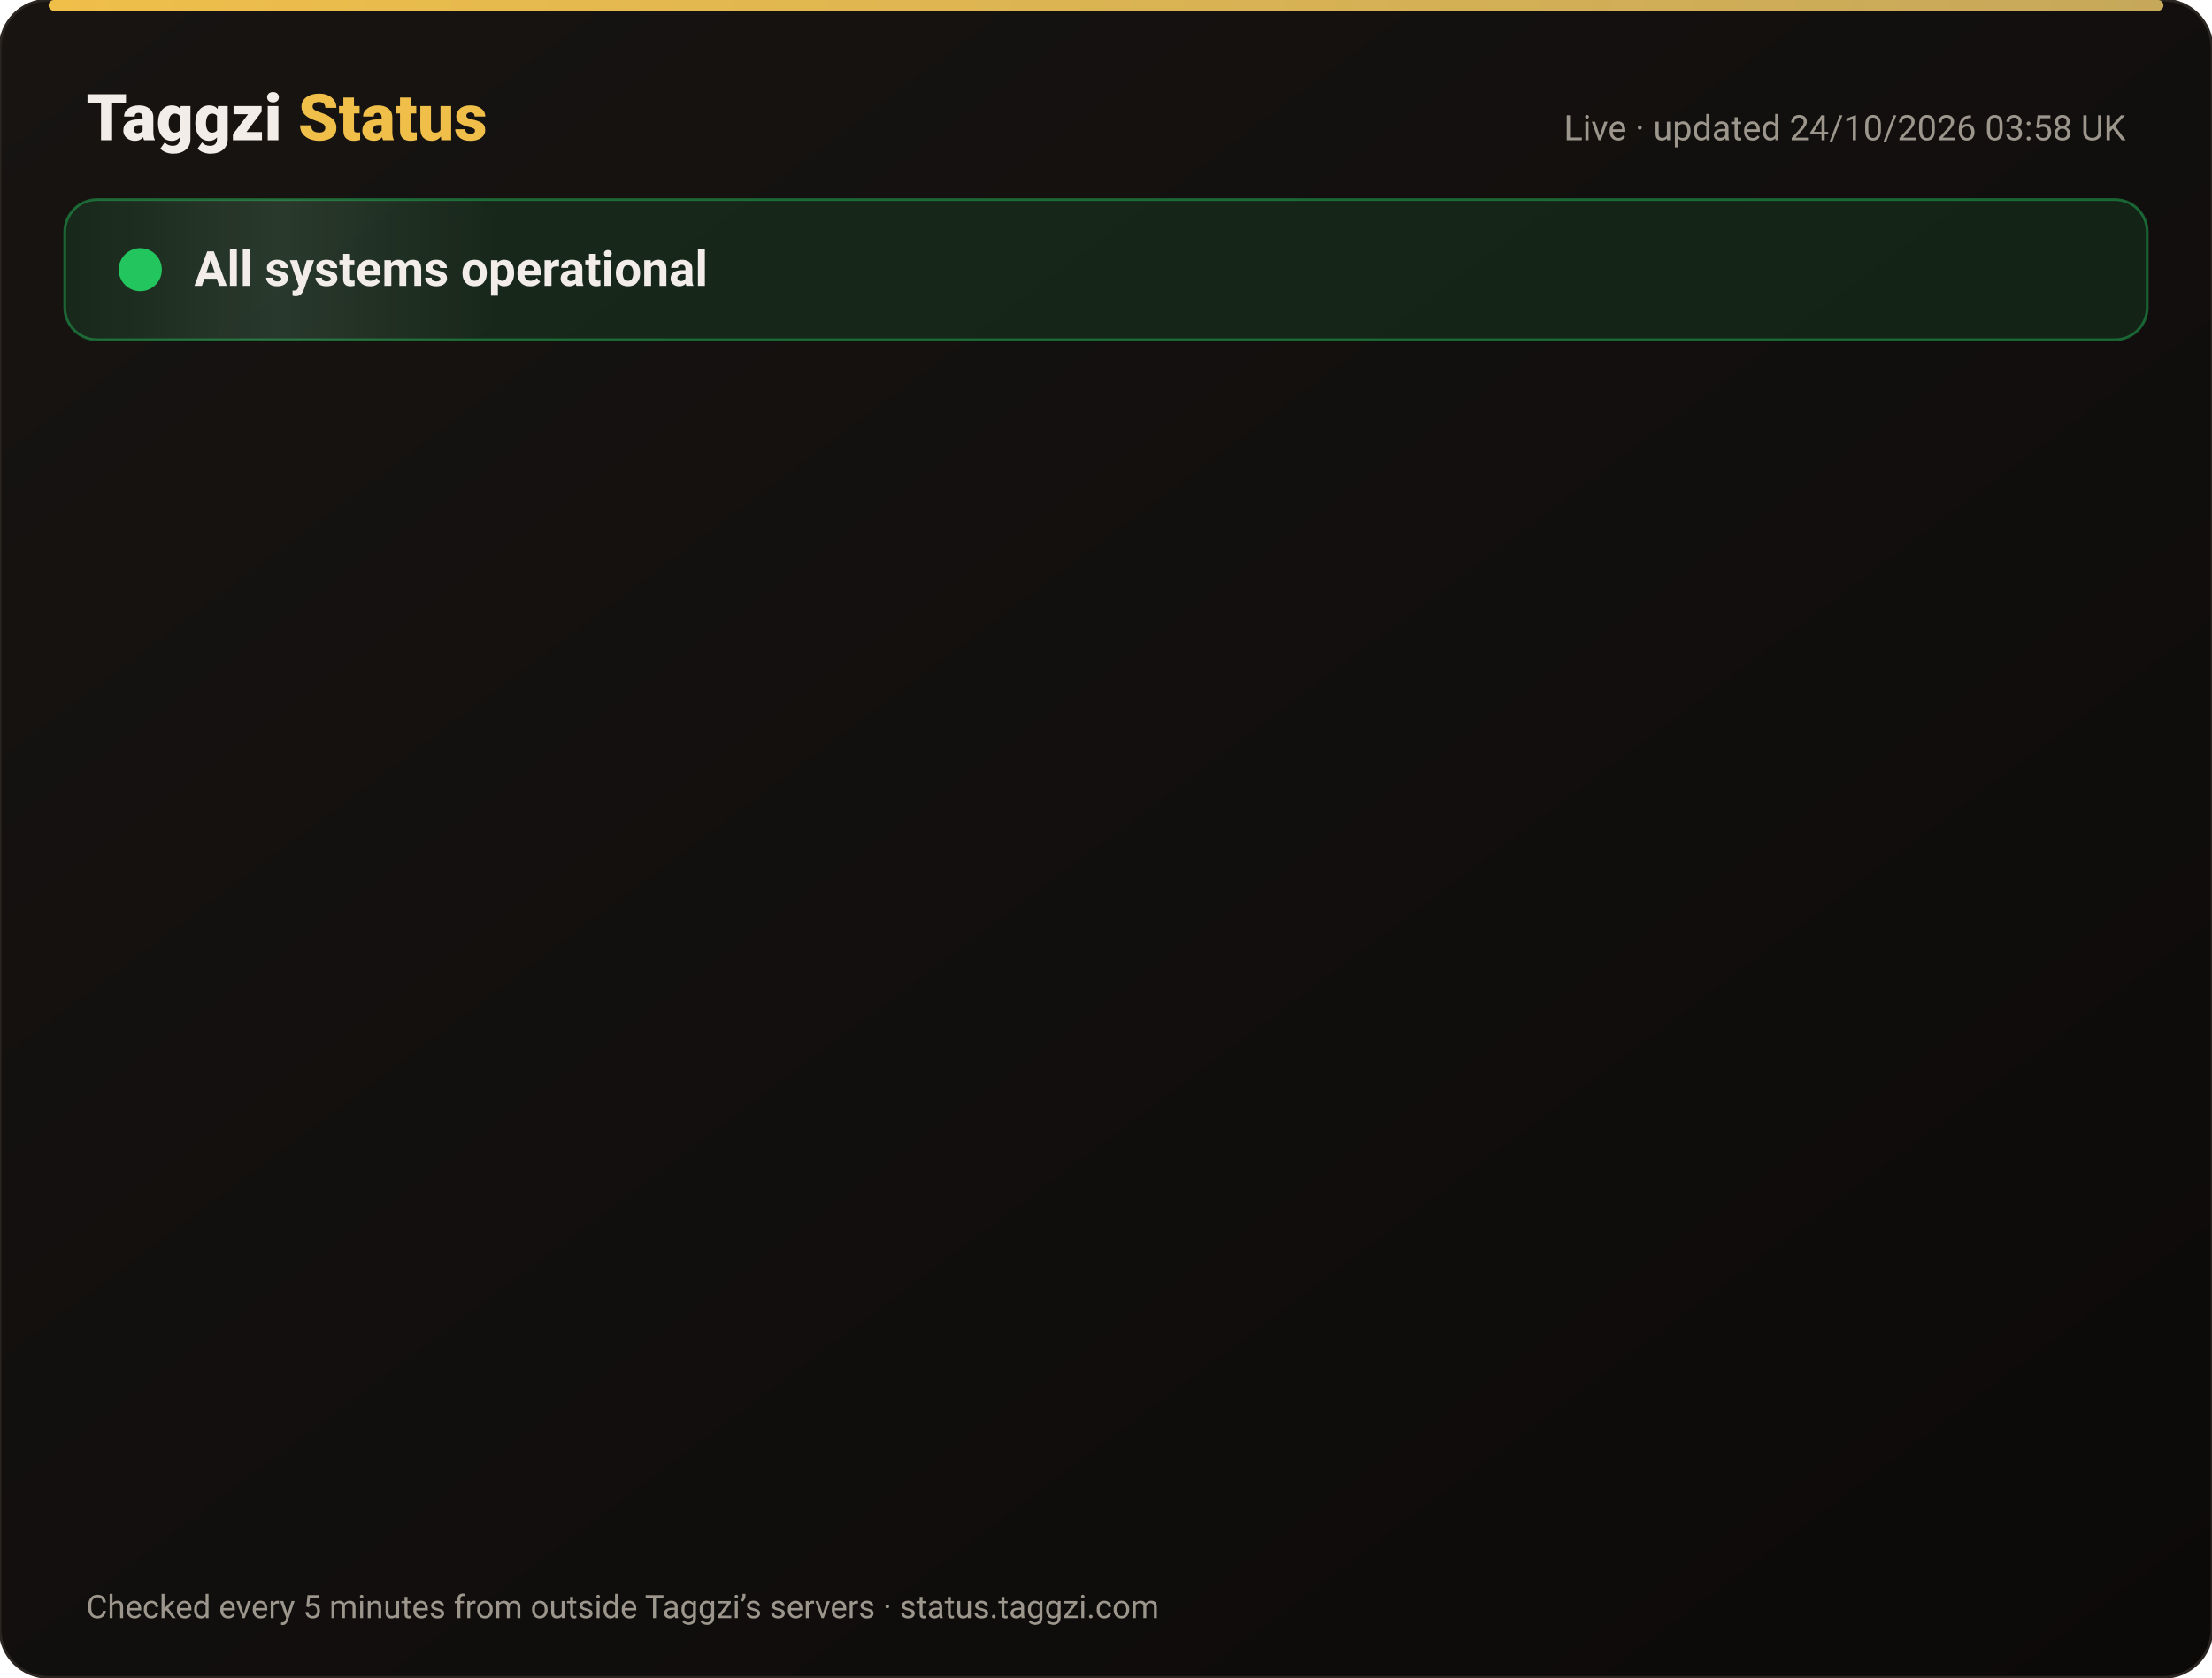
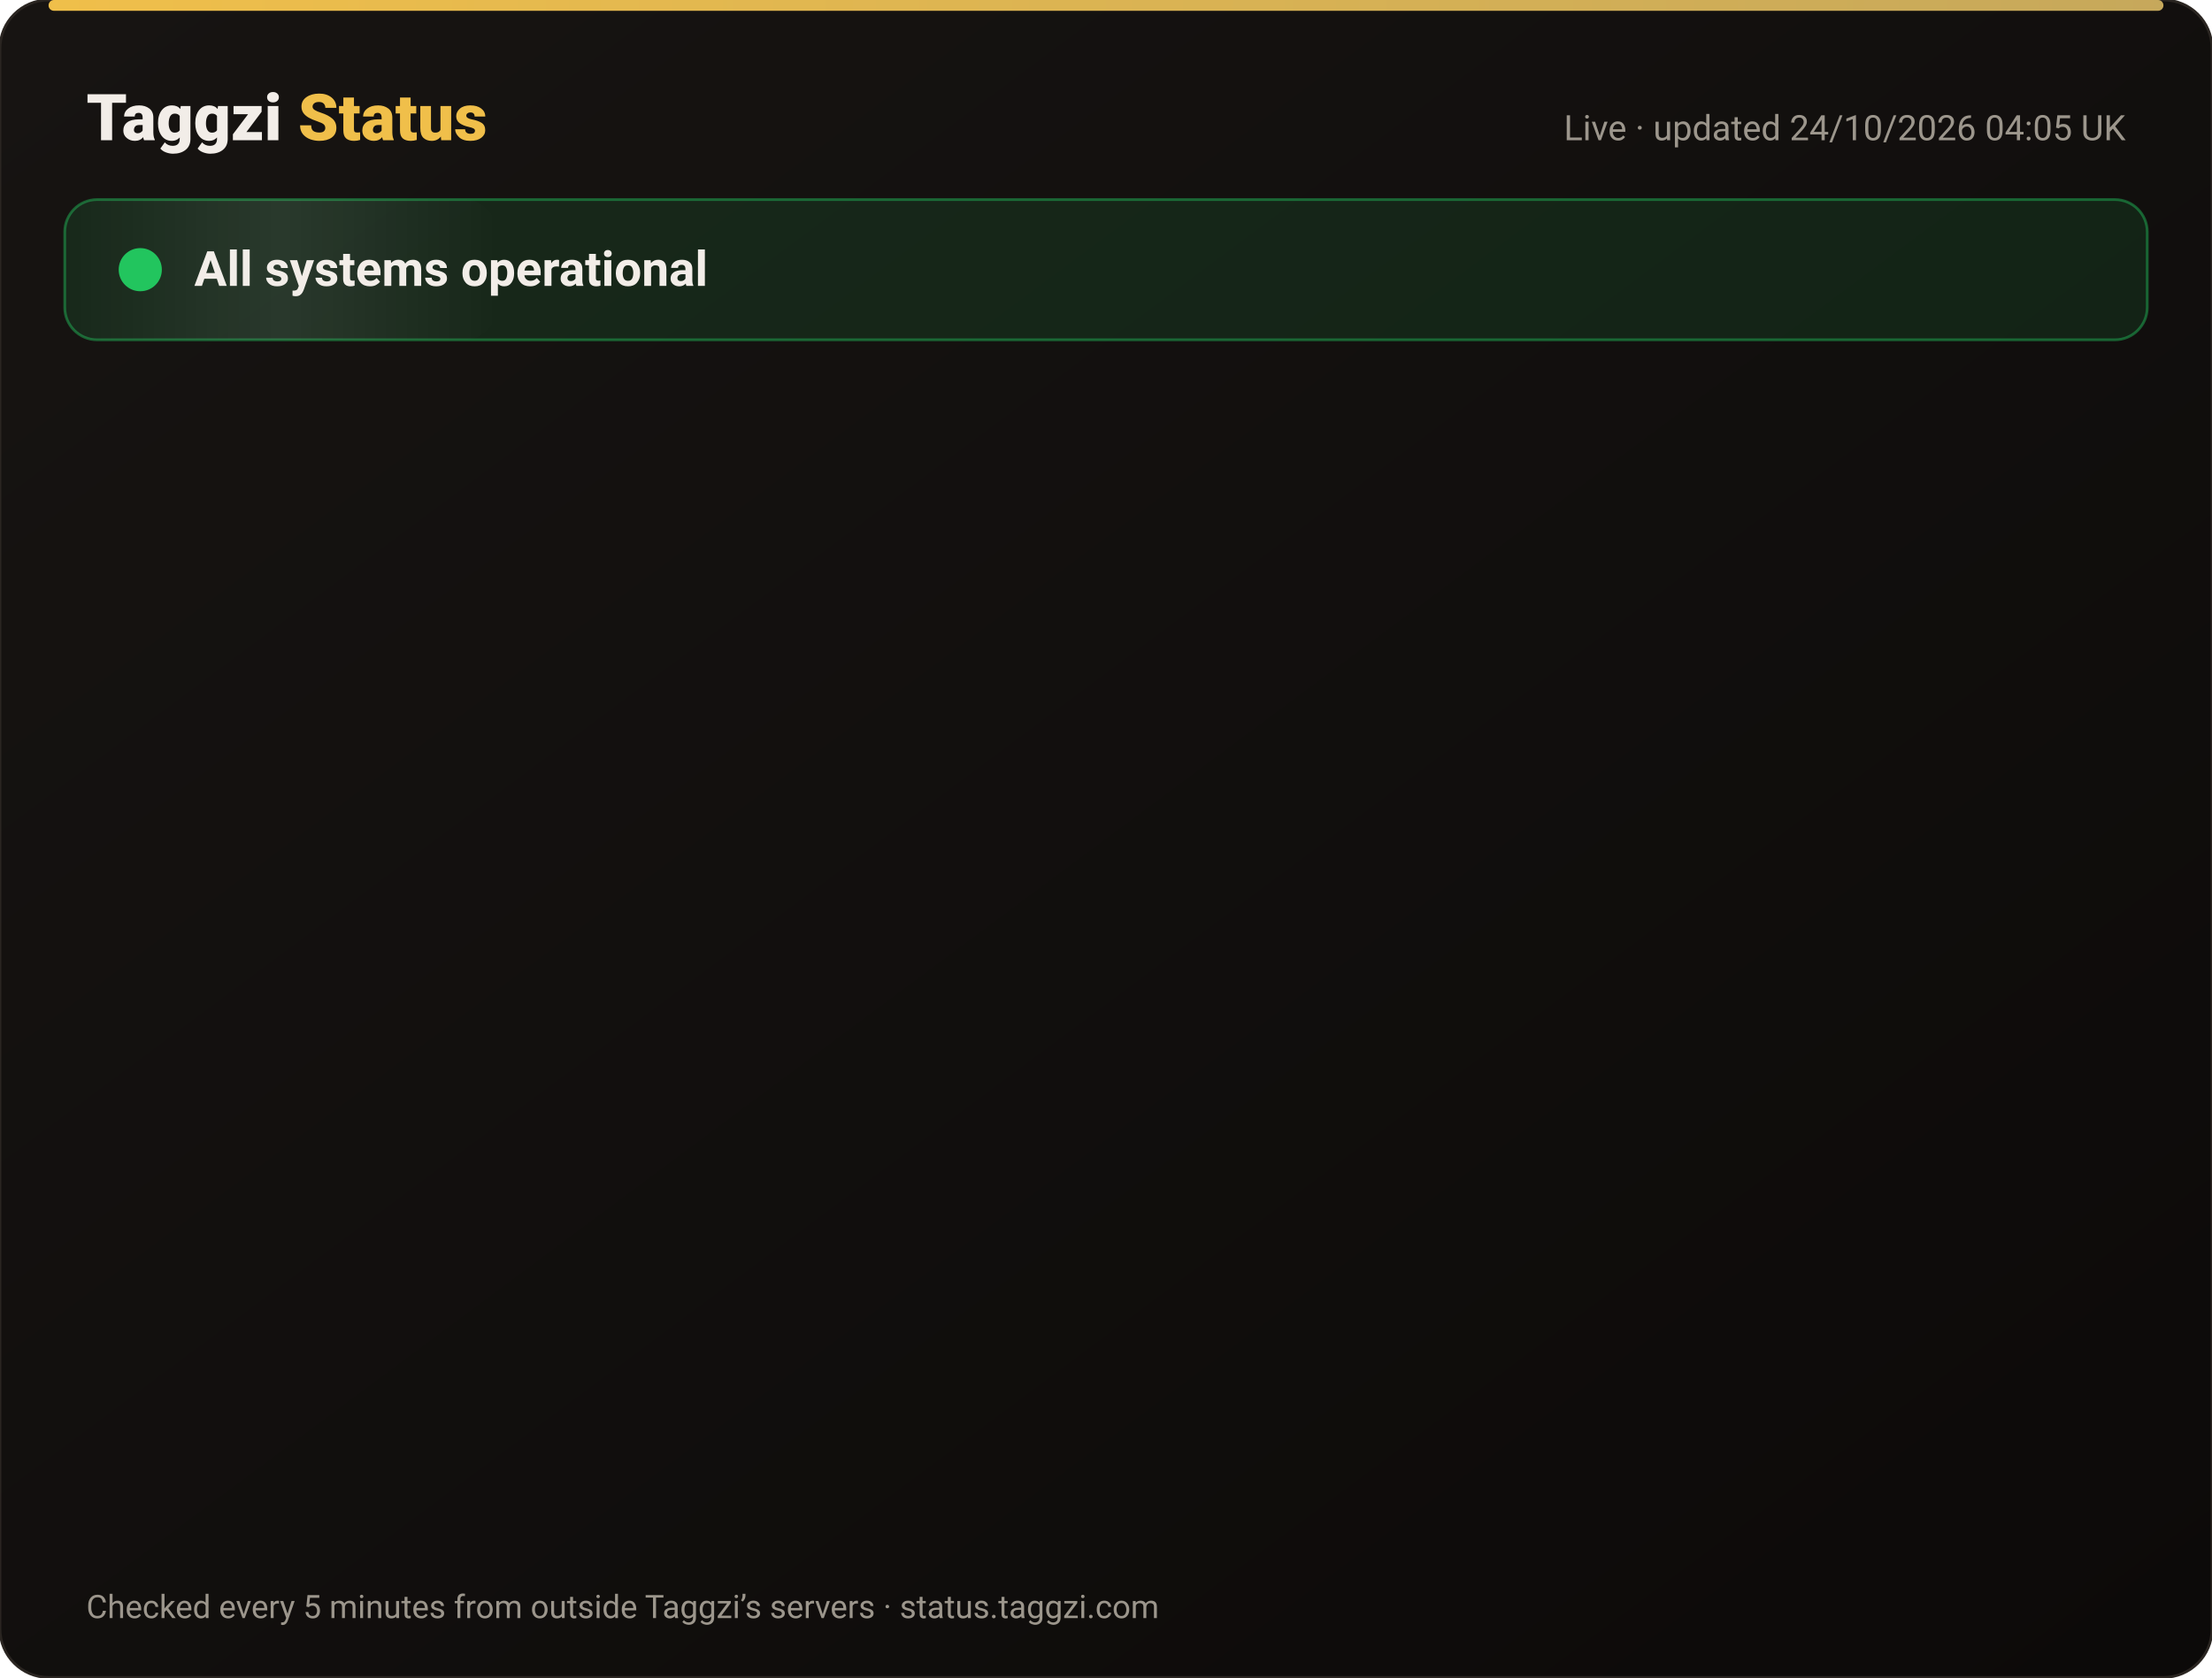
<svg xmlns="http://www.w3.org/2000/svg" width="820" height="622" viewBox="0 0 820 622" font-family="-apple-system,Segoe UI,Roboto,Helvetica,Arial,sans-serif">
  <defs>
    <linearGradient id="bg" x1="0" y1="0" x2="1" y2="1">
      <stop offset="0" stop-color="#171412" />
      <stop offset="1" stop-color="#0C0A09" />
    </linearGradient>
    <linearGradient id="gold" x1="0" x2="1">
      <stop offset="0" stop-color="#F0BF4A" />
      <stop offset="1" stop-color="#c6a85b" />
    </linearGradient>
    <linearGradient id="shine" x1="0" x2="1">
      <stop offset="0" stop-color="#fff" stop-opacity="0" />
      <stop offset=".5" stop-color="#fff" stop-opacity=".08" />
      <stop offset="1" stop-color="#fff" stop-opacity="0" />
    </linearGradient>
  </defs>
  <rect width="820" height="622" rx="18" fill="url(#bg)" stroke="#2a2521" />
  <rect x="18" y="0" width="784" height="4" rx="2" fill="url(#gold)" />
  <text x="32" y="52" font-size="24" font-weight="800" fill="#F2EDE8">Taggzi <tspan fill="#F0BF4A">Status</tspan>
  </text>
-   <text x="788" y="52" font-size="13" fill="#9C968C" text-anchor="end">Live · updated 24/10/2026 03:58 UK</text>
+   <text x="788" y="52" font-size="13" fill="#9C968C" text-anchor="end">Live · updated 24/10/2026 04:05 UK</text>
  <rect x="24" y="74" width="772" height="52" rx="12" fill="#22c55e" fill-opacity=".12" stroke="#22c55e" stroke-opacity=".45" />
  <rect x="24" y="74" width="160" height="52" rx="12" fill="url(#shine)">
    <animate attributeName="x" from="-160" to="820" dur="4s" repeatCount="indefinite" />
  </rect>
  <circle cx="52" cy="100" r="7" fill="#22c55e" />
  <circle cx="52" cy="100" r="7" fill="none" stroke="#22c55e" stroke-width="2">
    <animate attributeName="r" values="7;15;7" dur="2s" repeatCount="indefinite" />
    <animate attributeName="opacity" values=".9;0;.9" dur="2s" repeatCount="indefinite" />
  </circle>
  <text x="72" y="106" font-size="18" font-weight="700" fill="#F2EDE8">All systems operational</text>
  <g opacity="0">
    <animate attributeName="opacity" from="0" to="1" begin="0.00s" dur=".6s" fill="freeze" />
    <line x1="32" y1="188" x2="788" y2="188" stroke="#2a2521" />
    <circle cx="44" cy="166" r="6" fill="#22c55e">
      <animate attributeName="opacity" values="1;.45;1" dur="2.4s" begin="0.00s" repeatCount="indefinite" />
    </circle>
    <text x="62" y="171" font-size="15" font-weight="650" fill="#F2EDE8">Website</text>
    <text x="630" y="171" font-size="13" fill="#9C968C" text-anchor="end">100.00% uptime</text>
    <rect x="648" y="154" width="140" height="24" rx="12" fill="#22c55e" fill-opacity=".14" stroke="#22c55e" stroke-opacity=".5" />
    <text x="718" y="171" font-size="12" font-weight="700" fill="#22c55e" text-anchor="middle">Operational</text>
  </g>
  <g opacity="0">
    <animate attributeName="opacity" from="0" to="1" begin="0.15s" dur=".6s" fill="freeze" />
    <line x1="32" y1="234" x2="788" y2="234" stroke="#2a2521" />
    <circle cx="44" cy="212" r="6" fill="#22c55e">
      <animate attributeName="opacity" values="1;.45;1" dur="2.4s" begin="0.15s" repeatCount="indefinite" />
    </circle>
    <text x="62" y="217" font-size="15" font-weight="650" fill="#F2EDE8">Tag scans</text>
    <text x="630" y="217" font-size="13" fill="#9C968C" text-anchor="end">100.00% uptime</text>
    <rect x="648" y="200" width="140" height="24" rx="12" fill="#22c55e" fill-opacity=".14" stroke="#22c55e" stroke-opacity=".5" />
    <text x="718" y="217" font-size="12" font-weight="700" fill="#22c55e" text-anchor="middle">Operational</text>
  </g>
  <g opacity="0">
    <animate attributeName="opacity" from="0" to="1" begin="0.30s" dur=".6s" fill="freeze" />
    <line x1="32" y1="280" x2="788" y2="280" stroke="#2a2521" />
    <circle cx="44" cy="258" r="6" fill="#22c55e">
      <animate attributeName="opacity" values="1;.45;1" dur="2.4s" begin="0.30s" repeatCount="indefinite" />
    </circle>
    <text x="62" y="263" font-size="15" font-weight="650" fill="#F2EDE8">Manual tag lookup</text>
    <text x="630" y="263" font-size="13" fill="#9C968C" text-anchor="end">100.00% uptime</text>
    <rect x="648" y="246" width="140" height="24" rx="12" fill="#22c55e" fill-opacity=".14" stroke="#22c55e" stroke-opacity=".5" />
    <text x="718" y="263" font-size="12" font-weight="700" fill="#22c55e" text-anchor="middle">Operational</text>
  </g>
  <g opacity="0">
    <animate attributeName="opacity" from="0" to="1" begin="0.45s" dur=".6s" fill="freeze" />
    <line x1="32" y1="326" x2="788" y2="326" stroke="#2a2521" />
    <circle cx="44" cy="304" r="6" fill="#22c55e">
      <animate attributeName="opacity" values="1;.45;1" dur="2.4s" begin="0.45s" repeatCount="indefinite" />
    </circle>
    <text x="62" y="309" font-size="15" font-weight="650" fill="#F2EDE8">App &amp; login</text>
    <text x="630" y="309" font-size="13" fill="#9C968C" text-anchor="end">100.00% uptime</text>
    <rect x="648" y="292" width="140" height="24" rx="12" fill="#22c55e" fill-opacity=".14" stroke="#22c55e" stroke-opacity=".5" />
    <text x="718" y="309" font-size="12" font-weight="700" fill="#22c55e" text-anchor="middle">Operational</text>
  </g>
  <g opacity="0">
    <animate attributeName="opacity" from="0" to="1" begin="0.60s" dur=".6s" fill="freeze" />
    <line x1="32" y1="372" x2="788" y2="372" stroke="#2a2521" />
    <circle cx="44" cy="350" r="6" fill="#22c55e">
      <animate attributeName="opacity" values="1;.45;1" dur="2.4s" begin="0.60s" repeatCount="indefinite" />
    </circle>
    <text x="62" y="355" font-size="15" font-weight="650" fill="#F2EDE8">Community alerts</text>
    <text x="630" y="355" font-size="13" fill="#9C968C" text-anchor="end">100.00% uptime</text>
    <rect x="648" y="338" width="140" height="24" rx="12" fill="#22c55e" fill-opacity=".14" stroke="#22c55e" stroke-opacity=".5" />
    <text x="718" y="355" font-size="12" font-weight="700" fill="#22c55e" text-anchor="middle">Operational</text>
  </g>
  <g opacity="0">
    <animate attributeName="opacity" from="0" to="1" begin="0.75s" dur=".6s" fill="freeze" />
    <line x1="32" y1="418" x2="788" y2="418" stroke="#2a2521" />
    <circle cx="44" cy="396" r="6" fill="#22c55e">
      <animate attributeName="opacity" values="1;.45;1" dur="2.4s" begin="0.75s" repeatCount="indefinite" />
    </circle>
    <text x="62" y="401" font-size="15" font-weight="650" fill="#F2EDE8">Private calling</text>
    <text x="630" y="401" font-size="13" fill="#9C968C" text-anchor="end">100.00% uptime</text>
    <rect x="648" y="384" width="140" height="24" rx="12" fill="#22c55e" fill-opacity=".14" stroke="#22c55e" stroke-opacity=".5" />
    <text x="718" y="401" font-size="12" font-weight="700" fill="#22c55e" text-anchor="middle">Operational</text>
  </g>
  <g opacity="0">
    <animate attributeName="opacity" from="0" to="1" begin="0.90s" dur=".6s" fill="freeze" />
    <line x1="32" y1="464" x2="788" y2="464" stroke="#2a2521" />
    <circle cx="44" cy="442" r="6" fill="#22c55e">
      <animate attributeName="opacity" values="1;.45;1" dur="2.4s" begin="0.90s" repeatCount="indefinite" />
    </circle>
    <text x="62" y="447" font-size="15" font-weight="650" fill="#F2EDE8">Payments</text>
    <text x="630" y="447" font-size="13" fill="#9C968C" text-anchor="end">99.99% uptime</text>
    <rect x="648" y="430" width="140" height="24" rx="12" fill="#22c55e" fill-opacity=".14" stroke="#22c55e" stroke-opacity=".5" />
    <text x="718" y="447" font-size="12" font-weight="700" fill="#22c55e" text-anchor="middle">Operational</text>
  </g>
  <g opacity="0">
    <animate attributeName="opacity" from="0" to="1" begin="1.05s" dur=".6s" fill="freeze" />
    <line x1="32" y1="510" x2="788" y2="510" stroke="#2a2521" />
    <circle cx="44" cy="488" r="6" fill="#22c55e">
      <animate attributeName="opacity" values="1;.45;1" dur="2.4s" begin="1.05s" repeatCount="indefinite" />
    </circle>
    <text x="62" y="493" font-size="15" font-weight="650" fill="#F2EDE8">Email &amp; support</text>
    <text x="630" y="493" font-size="13" fill="#9C968C" text-anchor="end">100.00% uptime</text>
    <rect x="648" y="476" width="140" height="24" rx="12" fill="#22c55e" fill-opacity=".14" stroke="#22c55e" stroke-opacity=".5" />
    <text x="718" y="493" font-size="12" font-weight="700" fill="#22c55e" text-anchor="middle">Operational</text>
  </g>
  <g opacity="0">
    <animate attributeName="opacity" from="0" to="1" begin="1.20s" dur=".6s" fill="freeze" />
    <line x1="32" y1="556" x2="788" y2="556" stroke="#2a2521" />
    <circle cx="44" cy="534" r="6" fill="#22c55e">
      <animate attributeName="opacity" values="1;.45;1" dur="2.4s" begin="1.20s" repeatCount="indefinite" />
    </circle>
    <text x="62" y="539" font-size="15" font-weight="650" fill="#F2EDE8">Secure connection (SSL)</text>
    <text x="630" y="539" font-size="13" fill="#9C968C" text-anchor="end">100.00% uptime</text>
    <rect x="648" y="522" width="140" height="24" rx="12" fill="#22c55e" fill-opacity=".14" stroke="#22c55e" stroke-opacity=".5" />
    <text x="718" y="539" font-size="12" font-weight="700" fill="#22c55e" text-anchor="middle">Operational</text>
  </g>
  <text x="32" y="600" font-size="12" fill="#9C968C">Checked every 5 minutes from outside Taggzi’s servers · status.taggzi.com</text>
</svg>
